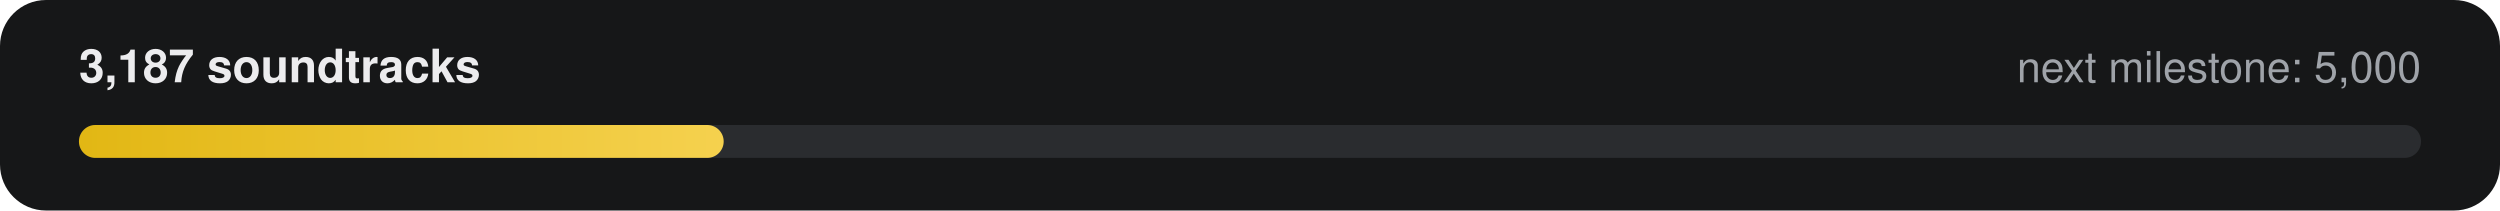
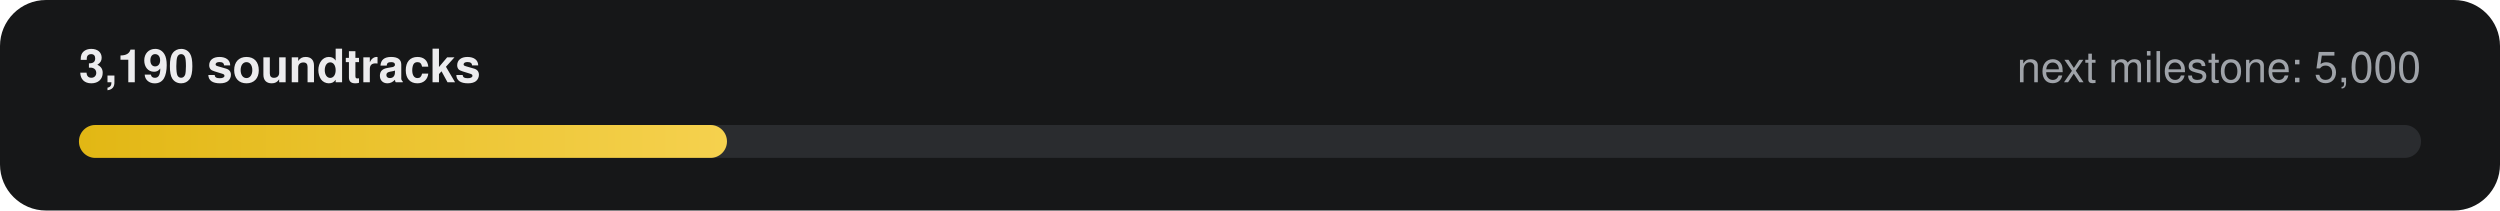
- <svg xmlns="http://www.w3.org/2000/svg" width="760" height="64" viewBox="0 0 760 64" role="img" aria-label="3,187 of 5,000 soundtracks">
+ <svg xmlns="http://www.w3.org/2000/svg" width="760" height="64" viewBox="0 0 760 64" role="img" aria-label="3,190 of 5,000 soundtracks">
  <defs>
    <linearGradient id="g" x1="0" x2="1">
      <stop offset="0" stop-color="#E2B714" />
      <stop offset="1" stop-color="#F5D14E" />
    </linearGradient>
  </defs>
  <rect width="760" height="64" rx="14" fill="#161718" />
-   <text x="24" y="25" fill="#ECECEE" font-family="-apple-system,Segoe UI,Helvetica,Arial,sans-serif" font-size="14" font-weight="600">3,187 soundtracks</text>
+   <text x="24" y="25" fill="#ECECEE" font-family="-apple-system,Segoe UI,Helvetica,Arial,sans-serif" font-size="14" font-weight="600">3,190 soundtracks</text>
  <text x="736" y="25" fill="#9FA3A9" text-anchor="end" font-family="-apple-system,Segoe UI,Helvetica,Arial,sans-serif" font-size="13">next milestone: 5,000</text>
  <rect x="24" y="38" width="712" height="10" rx="5" fill="#2A2C2F" />
-   <rect x="24" y="38" width="196" height="10" rx="5" fill="url(#g)" />
+   <rect x="24" y="38" width="197" height="10" rx="5" fill="url(#g)" />
</svg>
